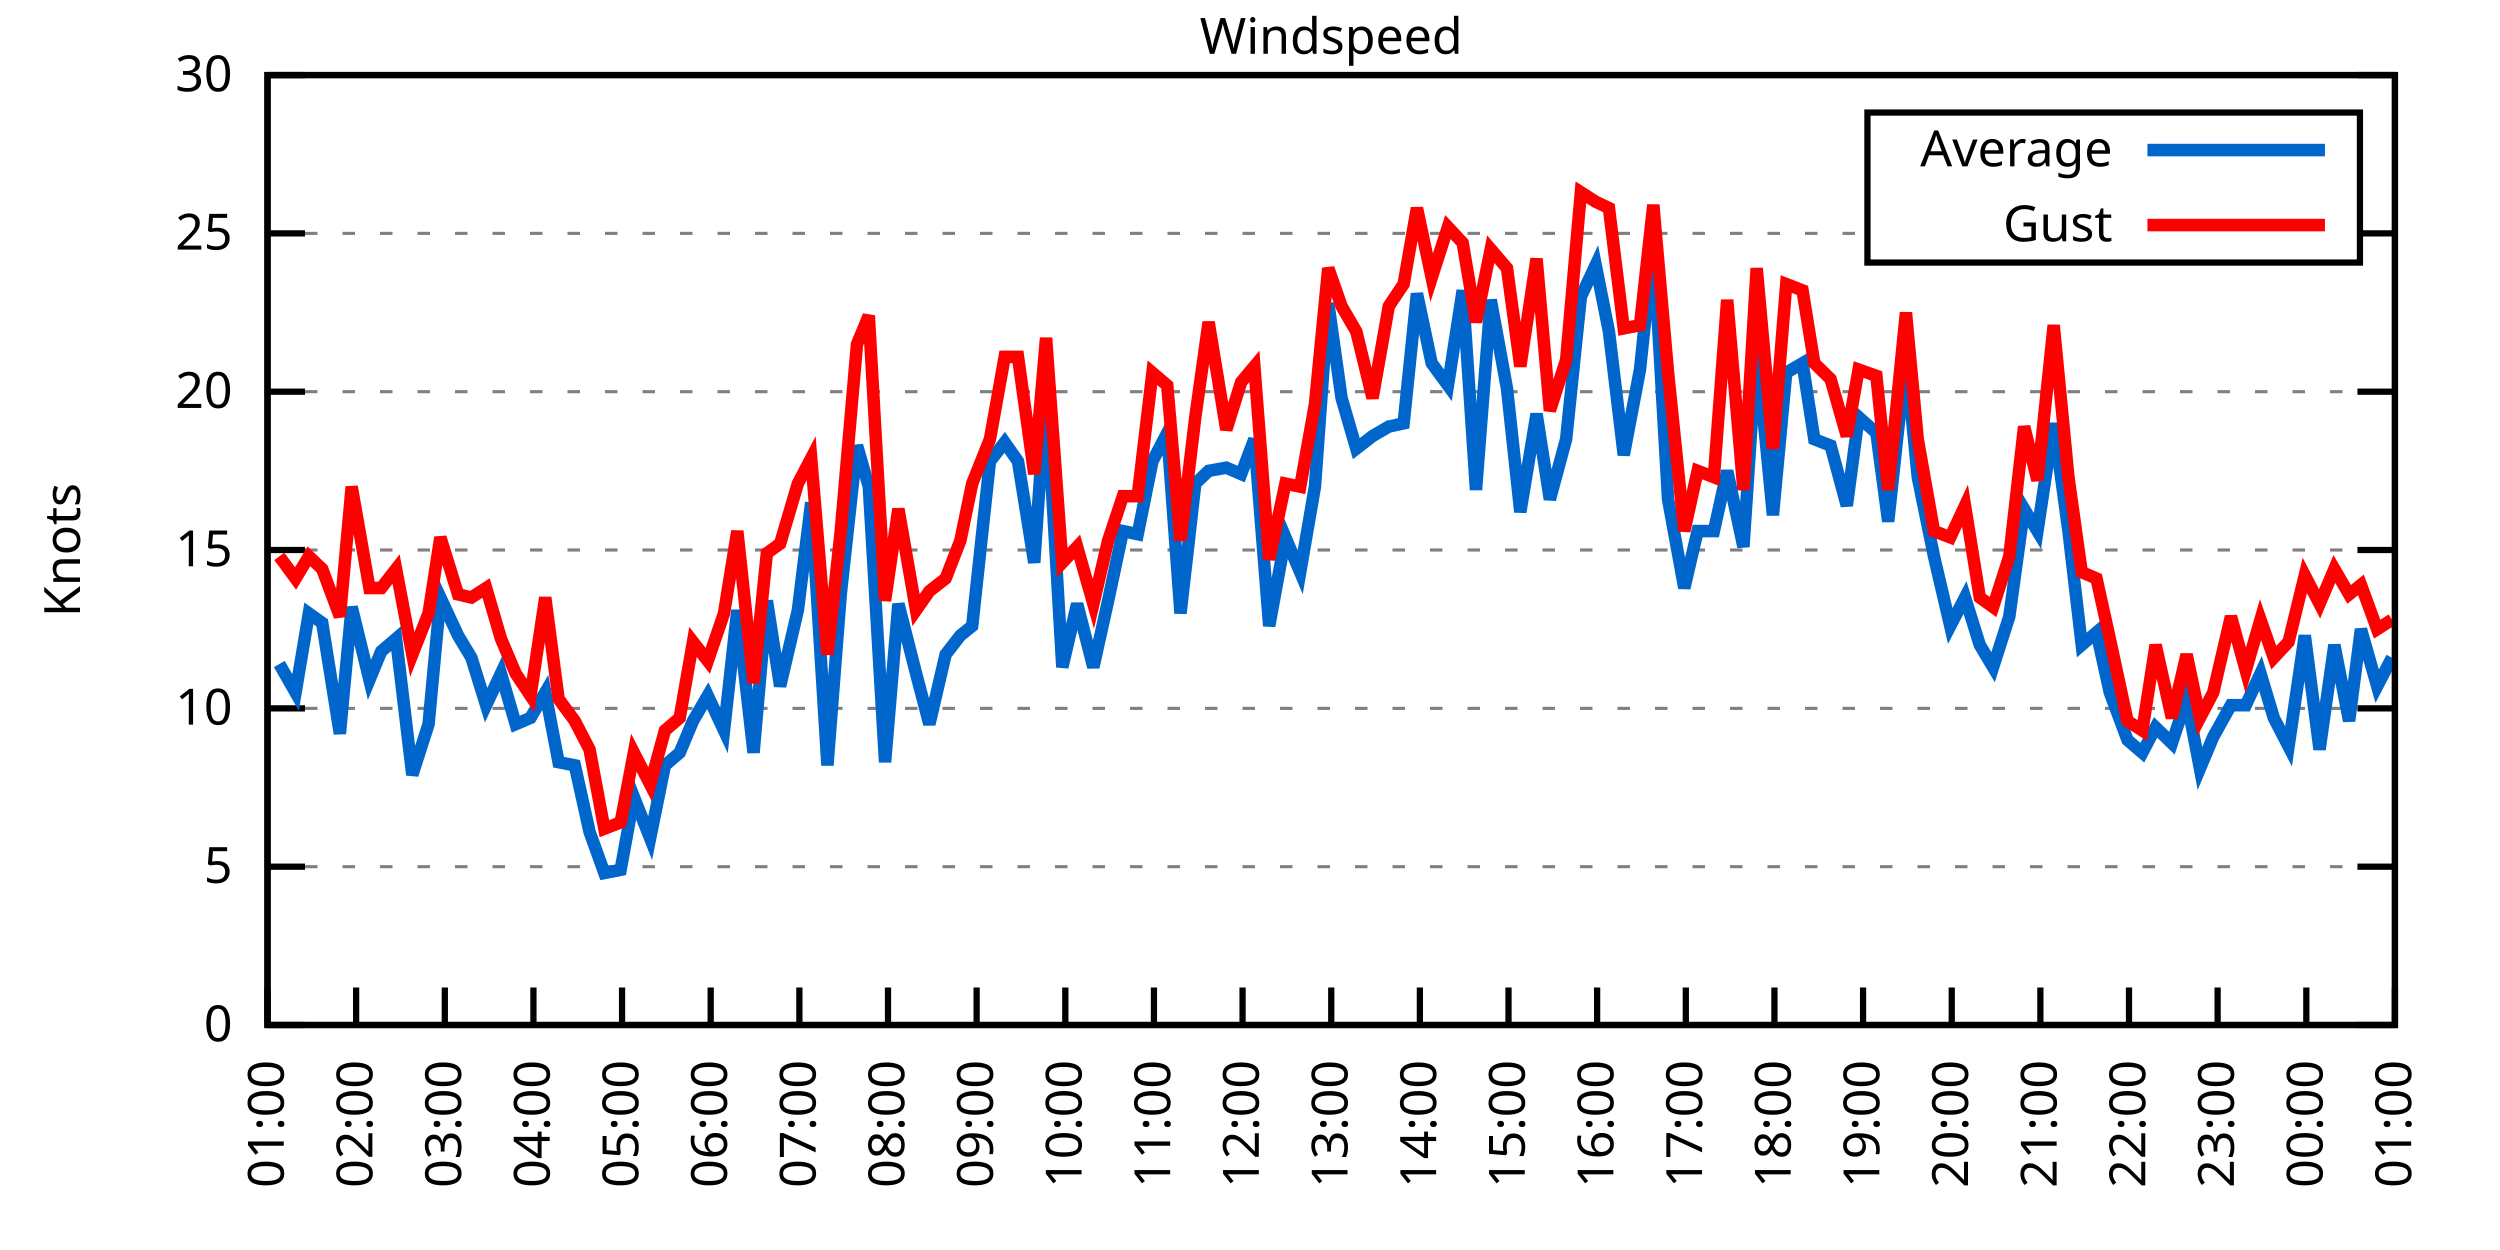
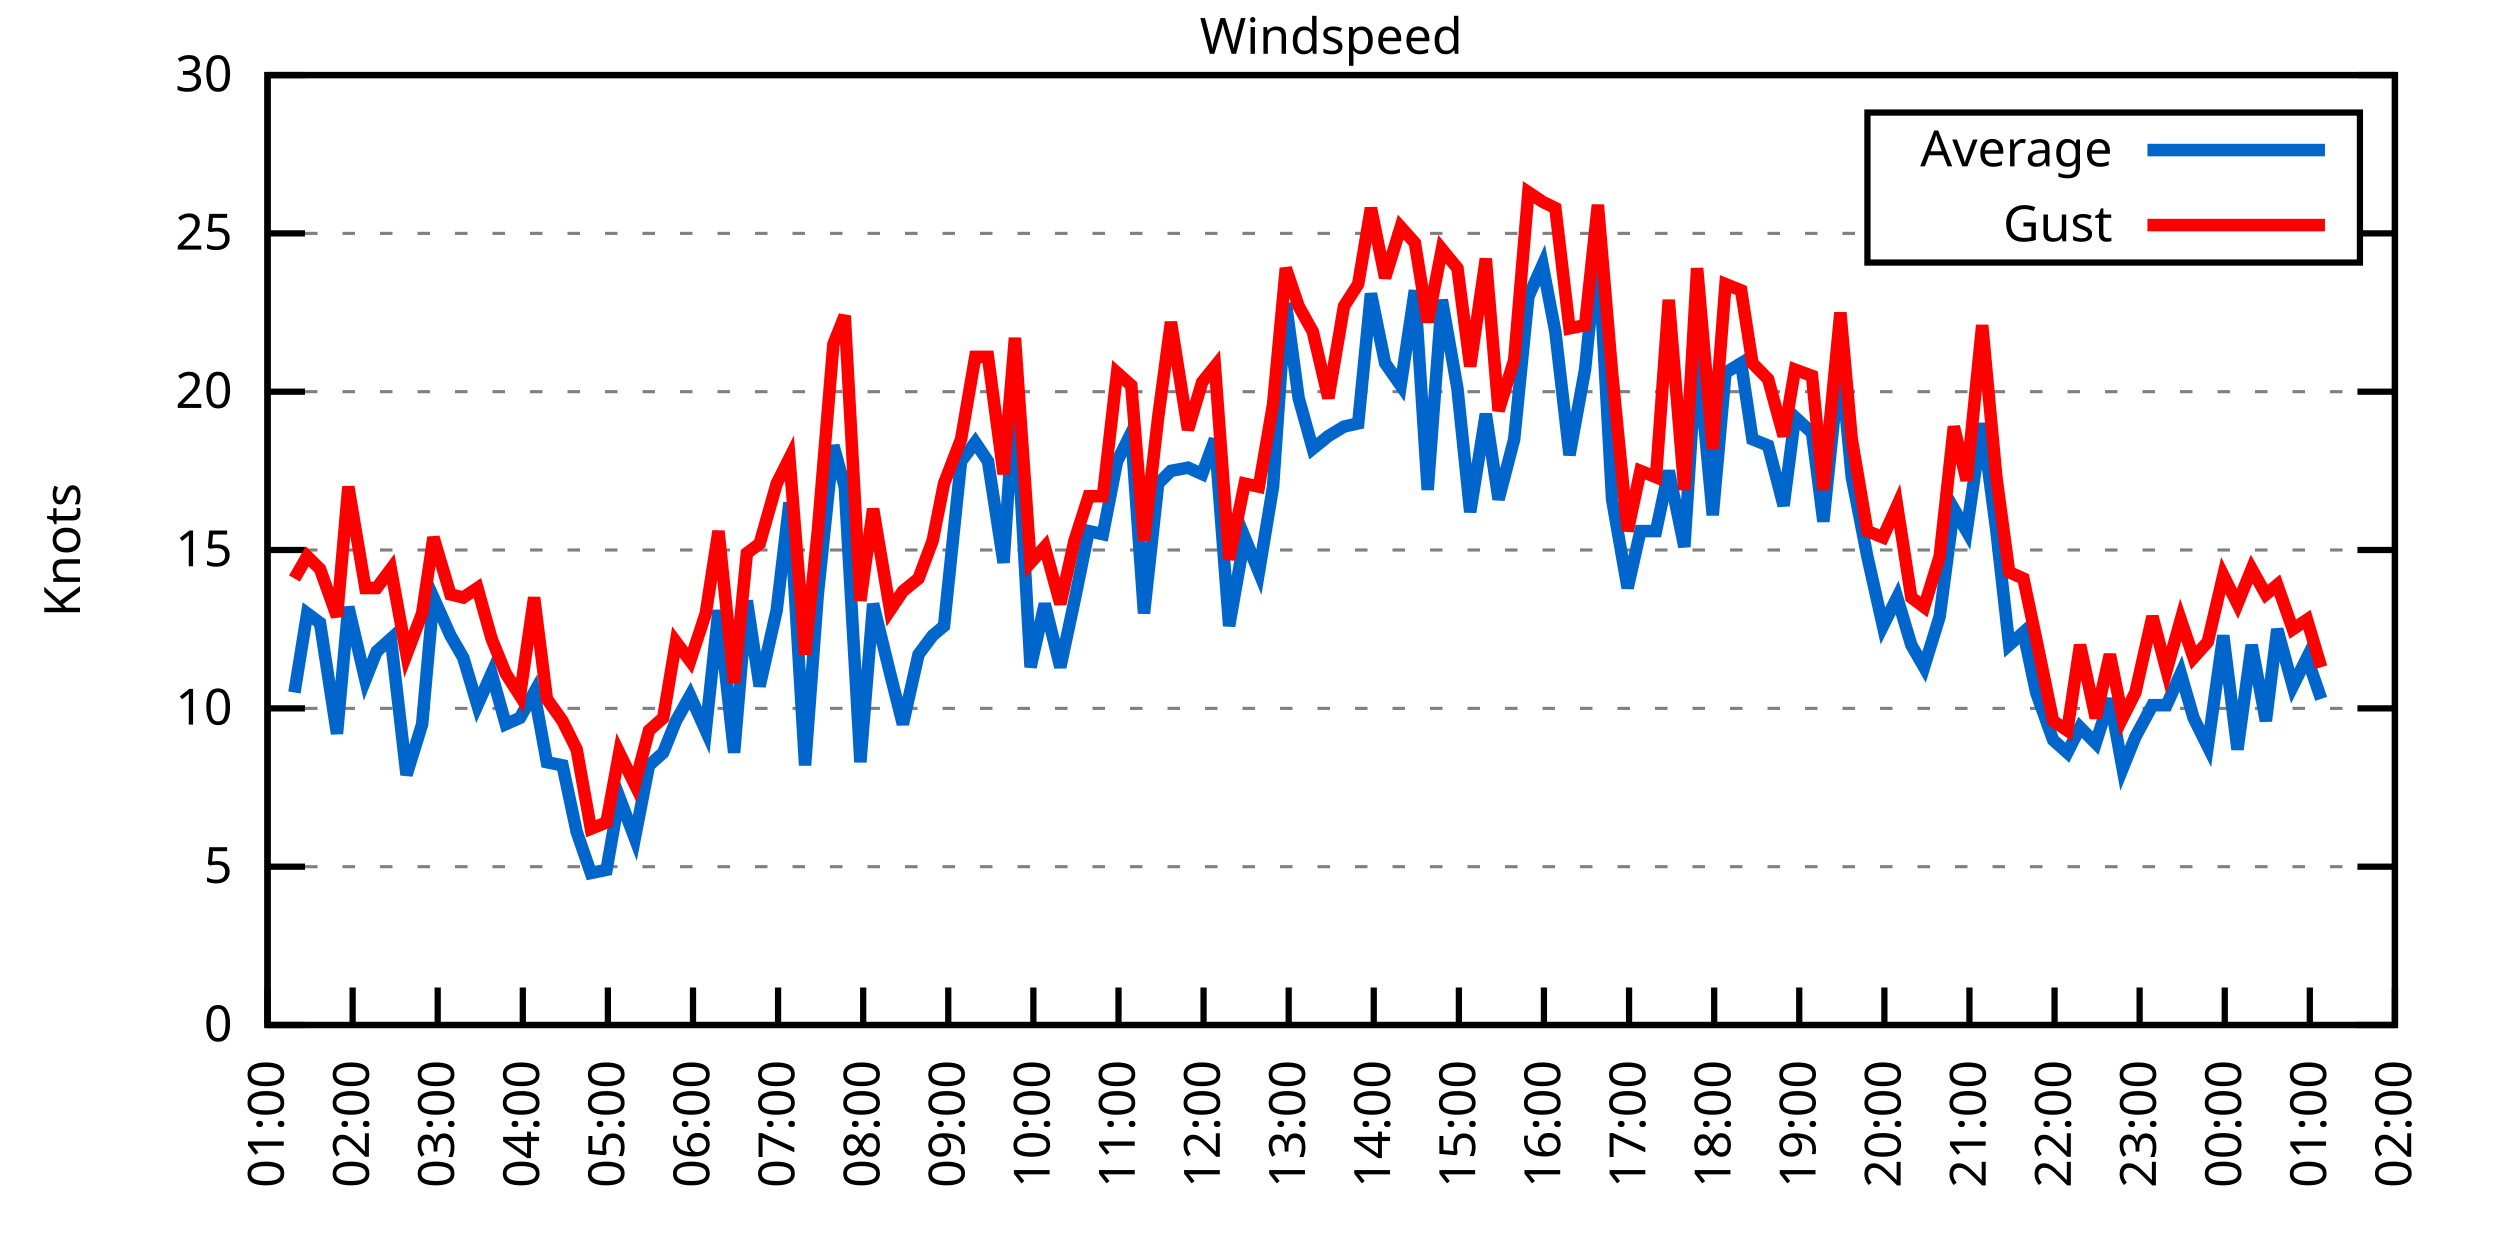
<svg xmlns="http://www.w3.org/2000/svg" xmlns:xlink="http://www.w3.org/1999/xlink" width="400" height="200" viewBox="0 0 400 200">
  <g id="gnuplot_canvas">
    <rect x="0" y="0" width="400" height="200" fill="none" />
    <defs>
      <circle id="gpDot" r="0.5" stroke-width="0.5" stroke="currentColor" />
      <path id="gpPt0" stroke-width="0.333" stroke="currentColor" d="M-1,0 h2 M0,-1 v2" />
      <path id="gpPt1" stroke-width="0.333" stroke="currentColor" d="M-1,-1 L1,1 M1,-1 L-1,1" />
      <path id="gpPt2" stroke-width="0.333" stroke="currentColor" d="M-1,0 L1,0 M0,-1 L0,1 M-1,-1 L1,1 M-1,1 L1,-1" />
      <rect id="gpPt3" stroke-width="0.333" stroke="currentColor" x="-1" y="-1" width="2" height="2" />
      <rect id="gpPt4" stroke-width="0.333" stroke="currentColor" fill="currentColor" x="-1" y="-1" width="2" height="2" />
      <circle id="gpPt5" stroke-width="0.333" stroke="currentColor" cx="0" cy="0" r="1" />
      <use xlink:href="#gpPt5" id="gpPt6" fill="currentColor" stroke="none" />
      <path id="gpPt7" stroke-width="0.333" stroke="currentColor" d="M0,-1.33 L-1.33,0.67 L1.33,0.67 z" />
      <use xlink:href="#gpPt7" id="gpPt8" fill="currentColor" stroke="none" />
      <use xlink:href="#gpPt7" id="gpPt9" stroke="currentColor" transform="rotate(180)" />
      <use xlink:href="#gpPt9" id="gpPt10" fill="currentColor" stroke="none" />
      <use xlink:href="#gpPt3" id="gpPt11" stroke="currentColor" transform="rotate(45)" />
      <use xlink:href="#gpPt11" id="gpPt12" fill="currentColor" stroke="none" />
      <path id="gpPt13" stroke-width="0.333" stroke="currentColor" d="M0,1.330 L1.265,0.411 L0.782,-1.067 L-0.782,-1.076 L-1.265,0.411 z" />
      <use xlink:href="#gpPt13" id="gpPt14" fill="currentColor" stroke="none" />
      <filter id="textbox" filterUnits="objectBoundingBox" x="0" y="0" height="1" width="1">
        <feFlood flood-color="white" flood-opacity="1" result="bgnd" />
        <feComposite in="SourceGraphic" in2="bgnd" operator="atop" />
      </filter>
      <filter id="greybox" filterUnits="objectBoundingBox" x="0" y="0" height="1" width="1">
        <feFlood flood-color="lightgrey" flood-opacity="1" result="grey" />
        <feComposite in="SourceGraphic" in2="grey" operator="atop" />
      </filter>
    </defs>
    <g fill="none" color="white" stroke="currentColor" stroke-width="1.00" stroke-linecap="butt" stroke-linejoin="miter">
</g>
    <g fill="none" color="black" stroke="currentColor" stroke-width="1.00" stroke-linecap="butt" stroke-linejoin="miter">
      <g stroke="none" shape-rendering="crispEdges">
        <polygon fill="rgb(255, 255, 255)" points="42.80,164.00 383.18,164.00 383.18,12.02 42.80,12.02 " />
      </g>
    </g>
    <g fill="none" color="black" stroke="currentColor" stroke-width="1.00" stroke-linecap="butt" stroke-linejoin="miter">
</g>
    <g fill="none" color="black" stroke="black" stroke-width="0.50" stroke-linecap="butt" stroke-linejoin="miter">
</g>
    <g fill="none" color="gray" stroke="currentColor" stroke-width="0.50" stroke-linecap="butt" stroke-linejoin="miter">
      <path stroke="gray" stroke-dasharray="2,4" class="gridline" d="M42.80,164.00 L383.19,164.00  " />
    </g>
    <g fill="none" color="gray" stroke="gray" stroke-width="1.00" stroke-linecap="butt" stroke-linejoin="miter">
</g>
    <g fill="none" color="black" stroke="currentColor" stroke-width="1.00" stroke-linecap="butt" stroke-linejoin="miter">
      <path stroke="black" d="M42.80,164.00 L48.80,164.00 M383.19,164.00 L377.19,164.00  " />
      <g transform="translate(37.20,166.60)" stroke="none" fill="black" font-family="Sans" font-size="8.00" text-anchor="end">
        <text>
          <tspan font-family="Sans"> 0</tspan>
        </text>
      </g>
    </g>
    <g fill="none" color="black" stroke="currentColor" stroke-width="1.00" stroke-linecap="butt" stroke-linejoin="miter">
</g>
    <g fill="none" color="black" stroke="black" stroke-width="0.50" stroke-linecap="butt" stroke-linejoin="miter">
</g>
    <g fill="none" color="gray" stroke="currentColor" stroke-width="0.50" stroke-linecap="butt" stroke-linejoin="miter">
      <path stroke="gray" stroke-dasharray="2,4" class="gridline" d="M42.80,138.67 L383.19,138.67  " />
    </g>
    <g fill="none" color="gray" stroke="gray" stroke-width="1.00" stroke-linecap="butt" stroke-linejoin="miter">
</g>
    <g fill="none" color="black" stroke="currentColor" stroke-width="1.00" stroke-linecap="butt" stroke-linejoin="miter">
      <path stroke="black" d="M42.80,138.67 L48.80,138.67 M383.19,138.67 L377.19,138.67  " />
      <g transform="translate(37.20,141.27)" stroke="none" fill="black" font-family="Sans" font-size="8.00" text-anchor="end">
        <text>
          <tspan font-family="Sans"> 5</tspan>
        </text>
      </g>
    </g>
    <g fill="none" color="black" stroke="currentColor" stroke-width="1.00" stroke-linecap="butt" stroke-linejoin="miter">
</g>
    <g fill="none" color="black" stroke="black" stroke-width="0.50" stroke-linecap="butt" stroke-linejoin="miter">
</g>
    <g fill="none" color="gray" stroke="currentColor" stroke-width="0.50" stroke-linecap="butt" stroke-linejoin="miter">
      <path stroke="gray" stroke-dasharray="2,4" class="gridline" d="M42.80,113.34 L383.19,113.34  " />
    </g>
    <g fill="none" color="gray" stroke="gray" stroke-width="1.00" stroke-linecap="butt" stroke-linejoin="miter">
</g>
    <g fill="none" color="black" stroke="currentColor" stroke-width="1.00" stroke-linecap="butt" stroke-linejoin="miter">
      <path stroke="black" d="M42.80,113.34 L48.80,113.34 M383.19,113.34 L377.19,113.34  " />
      <g transform="translate(37.20,115.94)" stroke="none" fill="black" font-family="Sans" font-size="8.00" text-anchor="end">
        <text>
          <tspan font-family="Sans"> 10</tspan>
        </text>
      </g>
    </g>
    <g fill="none" color="black" stroke="currentColor" stroke-width="1.00" stroke-linecap="butt" stroke-linejoin="miter">
</g>
    <g fill="none" color="black" stroke="black" stroke-width="0.50" stroke-linecap="butt" stroke-linejoin="miter">
</g>
    <g fill="none" color="gray" stroke="currentColor" stroke-width="0.50" stroke-linecap="butt" stroke-linejoin="miter">
      <path stroke="gray" stroke-dasharray="2,4" class="gridline" d="M42.80,88.00 L383.19,88.00  " />
    </g>
    <g fill="none" color="gray" stroke="gray" stroke-width="1.00" stroke-linecap="butt" stroke-linejoin="miter">
</g>
    <g fill="none" color="black" stroke="currentColor" stroke-width="1.00" stroke-linecap="butt" stroke-linejoin="miter">
      <path stroke="black" d="M42.80,88.00 L48.80,88.00 M383.19,88.00 L377.19,88.00  " />
      <g transform="translate(37.20,90.60)" stroke="none" fill="black" font-family="Sans" font-size="8.00" text-anchor="end">
        <text>
          <tspan font-family="Sans"> 15</tspan>
        </text>
      </g>
    </g>
    <g fill="none" color="black" stroke="currentColor" stroke-width="1.00" stroke-linecap="butt" stroke-linejoin="miter">
</g>
    <g fill="none" color="black" stroke="black" stroke-width="0.50" stroke-linecap="butt" stroke-linejoin="miter">
</g>
    <g fill="none" color="gray" stroke="currentColor" stroke-width="0.50" stroke-linecap="butt" stroke-linejoin="miter">
      <path stroke="gray" stroke-dasharray="2,4" class="gridline" d="M42.80,62.67 L383.19,62.67  " />
    </g>
    <g fill="none" color="gray" stroke="gray" stroke-width="1.00" stroke-linecap="butt" stroke-linejoin="miter">
</g>
    <g fill="none" color="black" stroke="currentColor" stroke-width="1.00" stroke-linecap="butt" stroke-linejoin="miter">
      <path stroke="black" d="M42.80,62.67 L48.80,62.67 M383.19,62.67 L377.19,62.67  " />
      <g transform="translate(37.20,65.27)" stroke="none" fill="black" font-family="Sans" font-size="8.00" text-anchor="end">
        <text>
          <tspan font-family="Sans"> 20</tspan>
        </text>
      </g>
    </g>
    <g fill="none" color="black" stroke="currentColor" stroke-width="1.00" stroke-linecap="butt" stroke-linejoin="miter">
</g>
    <g fill="none" color="black" stroke="black" stroke-width="0.50" stroke-linecap="butt" stroke-linejoin="miter">
</g>
    <g fill="none" color="gray" stroke="currentColor" stroke-width="0.50" stroke-linecap="butt" stroke-linejoin="miter">
      <path stroke="gray" stroke-dasharray="2,4" class="gridline" d="M42.80,37.34 L298.79,37.34 M377.59,37.34 L383.19,37.34  " />
    </g>
    <g fill="none" color="gray" stroke="gray" stroke-width="1.00" stroke-linecap="butt" stroke-linejoin="miter">
</g>
    <g fill="none" color="black" stroke="currentColor" stroke-width="1.00" stroke-linecap="butt" stroke-linejoin="miter">
      <path stroke="black" d="M42.80,37.34 L48.80,37.34 M383.19,37.34 L377.19,37.34  " />
      <g transform="translate(37.20,39.94)" stroke="none" fill="black" font-family="Sans" font-size="8.00" text-anchor="end">
        <text>
          <tspan font-family="Sans"> 25</tspan>
        </text>
      </g>
    </g>
    <g fill="none" color="black" stroke="currentColor" stroke-width="1.00" stroke-linecap="butt" stroke-linejoin="miter">
</g>
    <g fill="none" color="black" stroke="black" stroke-width="0.50" stroke-linecap="butt" stroke-linejoin="miter">
</g>
    <g fill="none" color="gray" stroke="currentColor" stroke-width="0.50" stroke-linecap="butt" stroke-linejoin="miter">
      <path stroke="gray" stroke-dasharray="2,4" class="gridline" d="M42.80,12.01 L383.19,12.01  " />
    </g>
    <g fill="none" color="gray" stroke="gray" stroke-width="1.00" stroke-linecap="butt" stroke-linejoin="miter">
</g>
    <g fill="none" color="black" stroke="currentColor" stroke-width="1.00" stroke-linecap="butt" stroke-linejoin="miter">
      <path stroke="black" d="M42.80,12.01 L48.80,12.01 M383.19,12.01 L377.19,12.01  " />
      <g transform="translate(37.20,14.61)" stroke="none" fill="black" font-family="Sans" font-size="8.00" text-anchor="end">
        <text>
          <tspan font-family="Sans"> 30</tspan>
        </text>
      </g>
    </g>
    <g fill="none" color="black" stroke="currentColor" stroke-width="1.00" stroke-linecap="butt" stroke-linejoin="miter">
      <path stroke="black" d="M42.80,164.00 L42.80,158.00  " />
      <g transform="translate(45.40,169.60) rotate(270.00)" stroke="none" fill="black" font-family="Sans" font-size="8.00" text-anchor="end">
        <text>
          <tspan font-family="Sans">01:00</tspan>
        </text>
      </g>
    </g>
    <g fill="none" color="black" stroke="currentColor" stroke-width="1.00" stroke-linecap="butt" stroke-linejoin="miter">
-       <path stroke="black" d="M56.98,164.00 L56.98,158.00  " />
-       <g transform="translate(59.58,169.60) rotate(270.00)" stroke="none" fill="black" font-family="Sans" font-size="8.00" text-anchor="end">
+       <path stroke="black" d="M56.42,164.00 L56.42,158.00  " />
+       <g transform="translate(59.02,169.60) rotate(270.00)" stroke="none" fill="black" font-family="Sans" font-size="8.00" text-anchor="end">
        <text>
          <tspan font-family="Sans">02:00</tspan>
        </text>
      </g>
    </g>
    <g fill="none" color="black" stroke="currentColor" stroke-width="1.00" stroke-linecap="butt" stroke-linejoin="miter">
-       <path stroke="black" d="M71.17,164.00 L71.17,158.00  " />
-       <g transform="translate(73.77,169.60) rotate(270.00)" stroke="none" fill="black" font-family="Sans" font-size="8.00" text-anchor="end">
+       <path stroke="black" d="M70.03,164.00 L70.03,158.00  " />
+       <g transform="translate(72.63,169.60) rotate(270.00)" stroke="none" fill="black" font-family="Sans" font-size="8.00" text-anchor="end">
        <text>
          <tspan font-family="Sans">03:00</tspan>
        </text>
      </g>
    </g>
    <g fill="none" color="black" stroke="currentColor" stroke-width="1.00" stroke-linecap="butt" stroke-linejoin="miter">
-       <path stroke="black" d="M85.35,164.00 L85.35,158.00  " />
-       <g transform="translate(87.95,169.60) rotate(270.00)" stroke="none" fill="black" font-family="Sans" font-size="8.00" text-anchor="end">
+       <path stroke="black" d="M83.65,164.00 L83.65,158.00  " />
+       <g transform="translate(86.25,169.60) rotate(270.00)" stroke="none" fill="black" font-family="Sans" font-size="8.00" text-anchor="end">
        <text>
          <tspan font-family="Sans">04:00</tspan>
        </text>
      </g>
    </g>
    <g fill="none" color="black" stroke="currentColor" stroke-width="1.00" stroke-linecap="butt" stroke-linejoin="miter">
-       <path stroke="black" d="M99.53,164.00 L99.53,158.00  " />
-       <g transform="translate(102.13,169.60) rotate(270.00)" stroke="none" fill="black" font-family="Sans" font-size="8.00" text-anchor="end">
+       <path stroke="black" d="M97.26,164.00 L97.26,158.00  " />
+       <g transform="translate(99.86,169.60) rotate(270.00)" stroke="none" fill="black" font-family="Sans" font-size="8.00" text-anchor="end">
        <text>
          <tspan font-family="Sans">05:00</tspan>
        </text>
      </g>
    </g>
    <g fill="none" color="black" stroke="currentColor" stroke-width="1.00" stroke-linecap="butt" stroke-linejoin="miter">
-       <path stroke="black" d="M113.71,164.00 L113.71,158.00  " />
-       <g transform="translate(116.31,169.60) rotate(270.00)" stroke="none" fill="black" font-family="Sans" font-size="8.00" text-anchor="end">
+       <path stroke="black" d="M110.88,164.00 L110.88,158.00  " />
+       <g transform="translate(113.48,169.60) rotate(270.00)" stroke="none" fill="black" font-family="Sans" font-size="8.00" text-anchor="end">
        <text>
          <tspan font-family="Sans">06:00</tspan>
        </text>
      </g>
    </g>
    <g fill="none" color="black" stroke="currentColor" stroke-width="1.00" stroke-linecap="butt" stroke-linejoin="miter">
-       <path stroke="black" d="M127.90,164.00 L127.90,158.00  " />
-       <g transform="translate(130.50,169.60) rotate(270.00)" stroke="none" fill="black" font-family="Sans" font-size="8.00" text-anchor="end">
+       <path stroke="black" d="M124.49,164.00 L124.49,158.00  " />
+       <g transform="translate(127.09,169.60) rotate(270.00)" stroke="none" fill="black" font-family="Sans" font-size="8.00" text-anchor="end">
        <text>
          <tspan font-family="Sans">07:00</tspan>
        </text>
      </g>
    </g>
    <g fill="none" color="black" stroke="currentColor" stroke-width="1.00" stroke-linecap="butt" stroke-linejoin="miter">
-       <path stroke="black" d="M142.08,164.00 L142.08,158.00  " />
-       <g transform="translate(144.68,169.60) rotate(270.00)" stroke="none" fill="black" font-family="Sans" font-size="8.00" text-anchor="end">
+       <path stroke="black" d="M138.11,164.00 L138.11,158.00  " />
+       <g transform="translate(140.71,169.60) rotate(270.00)" stroke="none" fill="black" font-family="Sans" font-size="8.00" text-anchor="end">
        <text>
          <tspan font-family="Sans">08:00</tspan>
        </text>
      </g>
    </g>
    <g fill="none" color="black" stroke="currentColor" stroke-width="1.00" stroke-linecap="butt" stroke-linejoin="miter">
-       <path stroke="black" d="M156.26,164.00 L156.26,158.00  " />
-       <g transform="translate(158.86,169.60) rotate(270.00)" stroke="none" fill="black" font-family="Sans" font-size="8.00" text-anchor="end">
+       <path stroke="black" d="M151.72,164.00 L151.72,158.00  " />
+       <g transform="translate(154.32,169.60) rotate(270.00)" stroke="none" fill="black" font-family="Sans" font-size="8.00" text-anchor="end">
        <text>
          <tspan font-family="Sans">09:00</tspan>
        </text>
      </g>
    </g>
    <g fill="none" color="black" stroke="currentColor" stroke-width="1.00" stroke-linecap="butt" stroke-linejoin="miter">
-       <path stroke="black" d="M170.45,164.00 L170.45,158.00  " />
-       <g transform="translate(173.05,169.60) rotate(270.00)" stroke="none" fill="black" font-family="Sans" font-size="8.00" text-anchor="end">
+       <path stroke="black" d="M165.34,164.00 L165.34,158.00  " />
+       <g transform="translate(167.94,169.60) rotate(270.00)" stroke="none" fill="black" font-family="Sans" font-size="8.00" text-anchor="end">
        <text>
          <tspan font-family="Sans">10:00</tspan>
        </text>
      </g>
    </g>
    <g fill="none" color="black" stroke="currentColor" stroke-width="1.00" stroke-linecap="butt" stroke-linejoin="miter">
-       <path stroke="black" d="M184.63,164.00 L184.63,158.00  " />
-       <g transform="translate(187.23,169.60) rotate(270.00)" stroke="none" fill="black" font-family="Sans" font-size="8.00" text-anchor="end">
+       <path stroke="black" d="M178.96,164.00 L178.96,158.00  " />
+       <g transform="translate(181.56,169.60) rotate(270.00)" stroke="none" fill="black" font-family="Sans" font-size="8.00" text-anchor="end">
        <text>
          <tspan font-family="Sans">11:00</tspan>
        </text>
      </g>
    </g>
    <g fill="none" color="black" stroke="currentColor" stroke-width="1.00" stroke-linecap="butt" stroke-linejoin="miter">
-       <path stroke="black" d="M198.81,164.00 L198.81,158.00  " />
-       <g transform="translate(201.41,169.60) rotate(270.00)" stroke="none" fill="black" font-family="Sans" font-size="8.00" text-anchor="end">
+       <path stroke="black" d="M192.57,164.00 L192.57,158.00  " />
+       <g transform="translate(195.17,169.60) rotate(270.00)" stroke="none" fill="black" font-family="Sans" font-size="8.00" text-anchor="end">
        <text>
          <tspan font-family="Sans">12:00</tspan>
        </text>
      </g>
    </g>
    <g fill="none" color="black" stroke="currentColor" stroke-width="1.00" stroke-linecap="butt" stroke-linejoin="miter">
-       <path stroke="black" d="M213.00,164.00 L213.00,158.00  " />
-       <g transform="translate(215.60,169.60) rotate(270.00)" stroke="none" fill="black" font-family="Sans" font-size="8.00" text-anchor="end">
+       <path stroke="black" d="M206.19,164.00 L206.19,158.00  " />
+       <g transform="translate(208.79,169.60) rotate(270.00)" stroke="none" fill="black" font-family="Sans" font-size="8.00" text-anchor="end">
        <text>
          <tspan font-family="Sans">13:00</tspan>
        </text>
      </g>
    </g>
    <g fill="none" color="black" stroke="currentColor" stroke-width="1.00" stroke-linecap="butt" stroke-linejoin="miter">
-       <path stroke="black" d="M227.18,164.00 L227.18,158.00  " />
-       <g transform="translate(229.78,169.60) rotate(270.00)" stroke="none" fill="black" font-family="Sans" font-size="8.00" text-anchor="end">
+       <path stroke="black" d="M219.80,164.00 L219.80,158.00  " />
+       <g transform="translate(222.40,169.60) rotate(270.00)" stroke="none" fill="black" font-family="Sans" font-size="8.00" text-anchor="end">
        <text>
          <tspan font-family="Sans">14:00</tspan>
        </text>
      </g>
    </g>
    <g fill="none" color="black" stroke="currentColor" stroke-width="1.00" stroke-linecap="butt" stroke-linejoin="miter">
-       <path stroke="black" d="M241.36,164.00 L241.36,158.00  " />
-       <g transform="translate(243.96,169.60) rotate(270.00)" stroke="none" fill="black" font-family="Sans" font-size="8.00" text-anchor="end">
+       <path stroke="black" d="M233.42,164.00 L233.42,158.00  " />
+       <g transform="translate(236.02,169.60) rotate(270.00)" stroke="none" fill="black" font-family="Sans" font-size="8.00" text-anchor="end">
        <text>
          <tspan font-family="Sans">15:00</tspan>
        </text>
      </g>
    </g>
    <g fill="none" color="black" stroke="currentColor" stroke-width="1.00" stroke-linecap="butt" stroke-linejoin="miter">
-       <path stroke="black" d="M255.54,164.00 L255.54,158.00  " />
-       <g transform="translate(258.14,169.60) rotate(270.00)" stroke="none" fill="black" font-family="Sans" font-size="8.00" text-anchor="end">
+       <path stroke="black" d="M247.03,164.00 L247.03,158.00  " />
+       <g transform="translate(249.63,169.60) rotate(270.00)" stroke="none" fill="black" font-family="Sans" font-size="8.00" text-anchor="end">
        <text>
          <tspan font-family="Sans">16:00</tspan>
        </text>
      </g>
    </g>
    <g fill="none" color="black" stroke="currentColor" stroke-width="1.00" stroke-linecap="butt" stroke-linejoin="miter">
-       <path stroke="black" d="M269.73,164.00 L269.73,158.00  " />
-       <g transform="translate(272.33,169.60) rotate(270.00)" stroke="none" fill="black" font-family="Sans" font-size="8.00" text-anchor="end">
+       <path stroke="black" d="M260.65,164.00 L260.65,158.00  " />
+       <g transform="translate(263.25,169.60) rotate(270.00)" stroke="none" fill="black" font-family="Sans" font-size="8.00" text-anchor="end">
        <text>
          <tspan font-family="Sans">17:00</tspan>
        </text>
      </g>
    </g>
    <g fill="none" color="black" stroke="currentColor" stroke-width="1.00" stroke-linecap="butt" stroke-linejoin="miter">
-       <path stroke="black" d="M283.91,164.00 L283.91,158.00  " />
-       <g transform="translate(286.51,169.60) rotate(270.00)" stroke="none" fill="black" font-family="Sans" font-size="8.00" text-anchor="end">
+       <path stroke="black" d="M274.27,164.00 L274.27,158.00  " />
+       <g transform="translate(276.87,169.60) rotate(270.00)" stroke="none" fill="black" font-family="Sans" font-size="8.00" text-anchor="end">
        <text>
          <tspan font-family="Sans">18:00</tspan>
        </text>
      </g>
    </g>
    <g fill="none" color="black" stroke="currentColor" stroke-width="1.00" stroke-linecap="butt" stroke-linejoin="miter">
-       <path stroke="black" d="M298.09,164.00 L298.09,158.00  " />
-       <g transform="translate(300.69,169.60) rotate(270.00)" stroke="none" fill="black" font-family="Sans" font-size="8.00" text-anchor="end">
+       <path stroke="black" d="M287.88,164.00 L287.88,158.00  " />
+       <g transform="translate(290.48,169.60) rotate(270.00)" stroke="none" fill="black" font-family="Sans" font-size="8.00" text-anchor="end">
        <text>
          <tspan font-family="Sans">19:00</tspan>
        </text>
      </g>
    </g>
    <g fill="none" color="black" stroke="currentColor" stroke-width="1.00" stroke-linecap="butt" stroke-linejoin="miter">
-       <path stroke="black" d="M312.28,164.00 L312.28,158.00  " />
-       <g transform="translate(314.88,169.60) rotate(270.00)" stroke="none" fill="black" font-family="Sans" font-size="8.00" text-anchor="end">
+       <path stroke="black" d="M301.50,164.00 L301.50,158.00  " />
+       <g transform="translate(304.10,169.60) rotate(270.00)" stroke="none" fill="black" font-family="Sans" font-size="8.00" text-anchor="end">
        <text>
          <tspan font-family="Sans">20:00</tspan>
        </text>
      </g>
    </g>
    <g fill="none" color="black" stroke="currentColor" stroke-width="1.00" stroke-linecap="butt" stroke-linejoin="miter">
-       <path stroke="black" d="M326.46,164.00 L326.46,158.00  " />
-       <g transform="translate(329.06,169.60) rotate(270.00)" stroke="none" fill="black" font-family="Sans" font-size="8.00" text-anchor="end">
+       <path stroke="black" d="M315.11,164.00 L315.11,158.00  " />
+       <g transform="translate(317.71,169.60) rotate(270.00)" stroke="none" fill="black" font-family="Sans" font-size="8.00" text-anchor="end">
        <text>
          <tspan font-family="Sans">21:00</tspan>
        </text>
      </g>
    </g>
    <g fill="none" color="black" stroke="currentColor" stroke-width="1.00" stroke-linecap="butt" stroke-linejoin="miter">
-       <path stroke="black" d="M340.64,164.00 L340.64,158.00  " />
-       <g transform="translate(343.24,169.60) rotate(270.00)" stroke="none" fill="black" font-family="Sans" font-size="8.00" text-anchor="end">
+       <path stroke="black" d="M328.73,164.00 L328.73,158.00  " />
+       <g transform="translate(331.33,169.60) rotate(270.00)" stroke="none" fill="black" font-family="Sans" font-size="8.00" text-anchor="end">
        <text>
          <tspan font-family="Sans">22:00</tspan>
        </text>
      </g>
    </g>
    <g fill="none" color="black" stroke="currentColor" stroke-width="1.00" stroke-linecap="butt" stroke-linejoin="miter">
-       <path stroke="black" d="M354.82,164.00 L354.82,158.00  " />
-       <g transform="translate(357.42,169.60) rotate(270.00)" stroke="none" fill="black" font-family="Sans" font-size="8.00" text-anchor="end">
+       <path stroke="black" d="M342.34,164.00 L342.34,158.00  " />
+       <g transform="translate(344.94,169.60) rotate(270.00)" stroke="none" fill="black" font-family="Sans" font-size="8.00" text-anchor="end">
        <text>
          <tspan font-family="Sans">23:00</tspan>
        </text>
      </g>
    </g>
    <g fill="none" color="black" stroke="currentColor" stroke-width="1.00" stroke-linecap="butt" stroke-linejoin="miter">
-       <path stroke="black" d="M369.01,164.00 L369.01,158.00  " />
-       <g transform="translate(371.61,169.60) rotate(270.00)" stroke="none" fill="black" font-family="Sans" font-size="8.00" text-anchor="end">
+       <path stroke="black" d="M355.96,164.00 L355.96,158.00  " />
+       <g transform="translate(358.56,169.60) rotate(270.00)" stroke="none" fill="black" font-family="Sans" font-size="8.00" text-anchor="end">
        <text>
          <tspan font-family="Sans">00:00</tspan>
+         </text>
+       </g>
+     </g>
+     <g fill="none" color="black" stroke="currentColor" stroke-width="1.00" stroke-linecap="butt" stroke-linejoin="miter">
+       <path stroke="black" d="M369.57,164.00 L369.57,158.00  " />
+       <g transform="translate(372.17,169.60) rotate(270.00)" stroke="none" fill="black" font-family="Sans" font-size="8.00" text-anchor="end">
+         <text>
+           <tspan font-family="Sans">01:00</tspan>
        </text>
      </g>
    </g>
    <g fill="none" color="black" stroke="currentColor" stroke-width="1.00" stroke-linecap="butt" stroke-linejoin="miter">
      <path stroke="black" d="M383.19,164.00 L383.19,158.00  " />
      <g transform="translate(385.79,169.60) rotate(270.00)" stroke="none" fill="black" font-family="Sans" font-size="8.00" text-anchor="end">
        <text>
-           <tspan font-family="Sans">01:00</tspan>
+           <tspan font-family="Sans">02:00</tspan>
        </text>
      </g>
    </g>
    <g fill="none" color="black" stroke="currentColor" stroke-width="1.00" stroke-linecap="butt" stroke-linejoin="miter">
</g>
    <g fill="none" color="black" stroke="currentColor" stroke-width="1.00" stroke-linecap="butt" stroke-linejoin="miter">
      <path stroke="black" d="M42.80,12.01 L42.80,164.00 L383.19,164.00 L383.19,12.01 L42.80,12.01 Z  " />
    </g>
    <g fill="none" color="black" stroke="currentColor" stroke-width="1.00" stroke-linecap="butt" stroke-linejoin="miter">
</g>
    <g fill="none" color="black" stroke="currentColor" stroke-width="1.00" stroke-linecap="butt" stroke-linejoin="miter">
      <path stroke="black" d="M298.79,42.01 L298.79,18.01 L377.59,18.01 L377.59,42.01 L298.79,42.01 Z  " />
    </g>
    <g id="Windspeed_plot_1">
      <g fill="none" color="white" stroke="black" stroke-width="2.00" stroke-linecap="butt" stroke-linejoin="miter">
</g>
      <g fill="none" color="black" stroke="currentColor" stroke-width="2.00" stroke-linecap="butt" stroke-linejoin="miter">
        <g transform="translate(337.99,26.61)" stroke="none" fill="black" font-family="Sans" font-size="8.00" text-anchor="end">
          <text>
            <tspan font-family="Sans">Average</tspan>
          </text>
        </g>
      </g>
      <g fill="none" color="black" stroke="currentColor" stroke-width="2.00" stroke-linecap="butt" stroke-linejoin="miter">
-         <path stroke="rgb(  0, 102, 204)" d="M343.59,24.01 L371.99,24.01 M44.69,106.24 L47.29,110.80 L49.42,98.14 L51.55,99.66 L54.38,117.39 L56.27,97.12   L59.11,108.78 L61.00,104.22 L63.37,102.19 L65.97,123.98 L68.57,115.87 L70.46,95.60 L73.29,101.68 L75.42,105.23   L77.78,112.83 L80.15,107.76 L82.51,115.87 L84.88,114.86 L87.24,110.80 L89.37,121.95 L91.97,122.46 L94.33,133.10   L96.70,139.68 L99.30,139.17 L101.42,127.52 L104.02,134.11 L106.39,122.46 L108.75,120.43 L110.88,115.36 L113.24,111.31   L115.84,116.88 L117.97,97.63 L120.57,120.43 L122.70,96.11 L124.82,109.79 L127.66,97.63 L129.79,80.41 L132.39,122.46   L134.52,95.10 L137.12,71.29 L139.01,77.87 L141.61,121.95 L143.74,96.62 L146.57,107.76 L148.70,115.87 L151.30,104.72   L153.66,101.68 L155.55,100.16 L158.39,73.82 L160.75,70.78 L162.88,73.82 L165.48,90.03 L167.37,62.17 L169.97,106.75   L172.34,96.62 L174.94,106.75 L177.30,96.11 L179.67,84.97 L182.03,85.47 L184.39,73.82 L186.76,69.26 L188.88,98.14   L191.25,77.37 L193.38,75.34 L196.21,74.83 L198.58,75.85 L200.70,70.27 L203.07,100.16 L205.67,85.98 L208.03,91.55   L210.39,77.87 L212.52,48.49 L214.65,63.69 L217.01,71.79 L219.61,69.77 L222.21,68.25 L224.58,67.74 L226.71,46.97   L229.07,58.11 L231.67,61.66 L234.03,46.46 L236.16,78.38 L238.52,47.98 L241.12,62.17 L243.25,81.93 L245.85,66.22   L247.98,79.90 L250.58,70.27 L252.94,47.47 L255.31,42.41 L257.43,53.05 L259.80,72.81 L262.40,59.13 L264.53,38.86   L266.89,79.90 L269.49,94.08 L271.62,84.97 L274.22,84.97 L276.35,75.34 L278.95,87.50 L281.07,55.58 L283.67,82.43   L285.80,59.63 L288.40,58.11 L290.29,70.27 L292.89,71.29 L295.49,80.91 L297.38,66.73 L300.22,69.26 L302.11,83.45   L304.95,57.10 L306.84,76.35 L309.44,89.02 L312.04,100.16 L314.40,95.60 L316.77,103.20 L318.89,106.75 L321.49,98.64   L323.86,81.42 L325.99,84.97 L328.59,67.74 L330.95,84.97 L333.08,103.20 L335.44,101.18 L337.57,110.80 L340.40,118.40   L342.77,120.43 L344.90,116.38 L347.50,118.91 L349.86,111.82 L351.99,122.96 L354.12,117.90 L356.95,112.83 L359.32,112.83   L361.68,107.76 L363.81,114.86 L366.17,119.42 L368.77,101.68 L371.13,119.92 L373.50,103.20 L375.86,115.36 L377.75,100.67   L380.35,109.79 L382.72,105.23  " />
+         <path stroke="rgb(  0, 102, 204)" d="M343.59,24.01 L371.99,24.01 M47.11,110.80 L49.15,98.14 L51.20,99.66 L53.92,117.39 L55.73,97.12 L58.46,108.78   L60.27,104.22 L62.54,102.19 L65.04,123.98 L67.54,115.87 L69.35,95.60 L72.07,101.68 L74.12,105.23 L76.39,112.83   L78.65,107.76 L80.92,115.87 L83.19,114.86 L85.46,110.80 L87.50,121.95 L90.00,122.46 L92.27,133.10 L94.54,139.68   L97.04,139.17 L99.08,127.52 L101.57,134.11 L103.84,122.46 L106.11,120.43 L108.15,115.36 L110.42,111.31 L112.92,116.88   L114.96,97.63 L117.46,120.43 L119.50,96.11 L121.54,109.79 L124.27,97.63 L126.31,80.41 L128.81,122.46 L130.85,95.10   L133.34,71.29 L135.16,77.87 L137.66,121.95 L139.70,96.62 L142.42,107.76 L144.46,115.87 L146.96,104.72 L149.23,101.68   L151.04,100.16 L153.77,73.82 L156.04,70.78 L158.08,73.82 L160.57,90.03 L162.39,62.17 L164.89,106.75 L167.16,96.62   L169.65,106.75 L171.92,96.11 L174.19,84.97 L176.46,85.47 L178.73,73.82 L181.00,69.26 L183.04,98.14 L185.31,77.37   L187.35,75.34 L190.08,74.83 L192.34,75.85 L194.39,70.27 L196.66,100.16 L199.15,85.98 L201.42,91.55 L203.69,77.87   L205.73,48.49 L207.78,63.69 L210.04,71.79 L212.54,69.77 L215.04,68.25 L217.31,67.74 L219.35,46.97 L221.62,58.11   L224.11,61.66 L226.38,46.46 L228.43,78.38 L230.70,47.98 L233.19,62.17 L235.23,81.93 L237.73,66.22 L239.77,79.90   L242.27,70.27 L244.54,47.47 L246.81,42.41 L248.85,53.05 L251.12,72.81 L253.61,59.13 L255.66,38.86 L257.93,79.90   L260.42,94.08 L262.47,84.97 L264.96,84.97 L267.00,75.34 L269.50,87.50 L271.54,55.58 L274.04,82.43 L276.08,59.63   L278.58,58.11 L280.39,70.27 L282.89,71.29 L285.38,80.91 L287.20,66.73 L289.92,69.26 L291.74,83.45 L294.46,57.10   L296.28,76.35 L298.77,89.02 L301.27,100.16 L303.54,95.60 L305.81,103.20 L307.85,106.75 L310.35,98.64 L312.62,81.42   L314.66,84.97 L317.15,67.74 L319.42,84.97 L321.47,103.20 L323.74,101.18 L325.78,110.80 L328.50,118.40 L330.77,120.43   L332.81,116.38 L335.31,118.91 L337.58,111.82 L339.62,122.96 L341.66,117.90 L344.39,112.83 L346.65,112.83 L348.92,107.76   L350.97,114.86 L353.24,119.42 L355.73,101.68 L358.00,119.92 L360.27,103.20 L362.54,115.36 L364.36,100.67 L366.85,109.79   L369.12,105.23 L371.39,111.82  " />
      </g>
    </g>
    <g id="Windspeed_plot_2">
      <g fill="none" color="black" stroke="currentColor" stroke-width="2.00" stroke-linecap="butt" stroke-linejoin="miter">
        <g transform="translate(337.99,38.61)" stroke="none" fill="black" font-family="Sans" font-size="8.00" text-anchor="end">
          <text>
            <tspan font-family="Sans">Gust</tspan>
          </text>
        </g>
      </g>
      <g fill="none" color="black" stroke="currentColor" stroke-width="2.00" stroke-linecap="butt" stroke-linejoin="miter">
-         <path stroke="rgb(255,   0,   0)" d="M343.59,36.01 L371.99,36.01 M44.69,89.02 L47.29,92.56 L49.42,89.02 L51.55,91.04 L54.38,98.64 L56.27,77.87   L59.11,94.08 L61.00,94.08 L63.37,91.04 L65.97,104.72 L68.57,98.14 L70.46,85.98 L73.29,95.10 L75.42,95.60   L77.78,94.08 L80.15,102.19 L82.51,107.76 L84.88,111.31 L87.24,95.60 L89.37,111.82 L91.97,115.36 L94.33,119.92   L96.70,132.59 L99.30,131.58 L101.42,120.43 L104.02,125.50 L106.39,116.88 L108.75,114.86 L110.88,102.70 L113.24,105.74   L115.84,98.14 L117.97,84.97 L120.57,109.28 L122.70,88.51 L124.82,86.99 L127.66,77.37 L129.79,73.31 L132.39,104.72   L134.52,84.97 L137.12,55.07 L139.01,50.51 L141.61,96.11 L143.74,81.42 L146.57,97.63 L148.70,94.59 L151.30,92.56   L153.66,86.49 L155.55,77.37 L158.39,70.27 L160.75,57.10 L162.88,57.10 L165.48,75.85 L167.37,54.06 L169.97,90.03   L172.34,87.50 L174.94,96.62 L177.30,86.49 L179.67,79.39 L182.03,79.39 L184.39,59.63 L186.76,61.66 L188.88,86.49   L191.25,66.73 L193.38,51.53 L196.21,68.75 L198.58,61.15 L200.70,58.62 L203.07,89.52 L205.67,77.37 L208.03,77.87   L210.39,64.70 L212.52,42.91 L214.65,48.99 L217.01,53.05 L219.61,63.69 L222.21,48.99 L224.58,45.45 L226.71,33.29   L229.07,44.43 L231.67,36.33 L234.03,38.86 L236.16,51.53 L238.52,39.87 L241.12,42.91 L243.25,58.62 L245.85,41.39   L247.98,65.71 L250.58,57.61 L252.94,30.76 L255.31,32.28 L257.43,33.29 L259.80,52.54 L262.40,52.03 L264.53,32.78   L266.89,59.63 L269.49,84.97 L271.62,75.34 L274.22,76.35 L276.35,47.98 L278.95,78.38 L281.07,42.91 L283.67,71.79   L285.80,45.45 L288.40,46.46 L290.29,58.11 L292.89,60.65 L295.49,69.77 L297.38,59.13 L300.22,60.14 L302.11,78.38   L304.95,50.01 L306.84,70.27 L309.44,84.97 L312.04,85.98 L314.40,80.91 L316.77,95.60 L318.89,97.12 L321.49,89.02   L323.86,68.25 L325.99,76.86 L328.59,52.03 L330.95,76.35 L333.08,91.55 L335.44,92.56 L337.57,102.19 L340.40,115.36   L342.77,116.88 L344.90,103.20 L347.50,114.86 L349.86,104.72 L351.99,114.86 L354.12,110.80 L356.95,98.64 L359.32,107.26   L361.68,99.15 L363.81,105.23 L366.17,102.70 L368.77,92.06 L371.13,96.62 L373.50,91.04 L375.86,95.10 L377.75,93.58   L380.35,100.67 L382.72,99.15  " />
+         <path stroke="rgb(255,   0,   0)" d="M343.59,36.01 L371.99,36.01 M47.11,92.56 L49.15,89.02 L51.20,91.04 L53.92,98.64 L55.73,77.87 L58.46,94.08   L60.27,94.08 L62.54,91.04 L65.04,104.72 L67.54,98.14 L69.35,85.98 L72.07,95.10 L74.12,95.60 L76.39,94.08   L78.65,102.19 L80.92,107.76 L83.19,111.31 L85.46,95.60 L87.50,111.82 L90.00,115.36 L92.27,119.92 L94.54,132.59   L97.04,131.58 L99.08,120.43 L101.57,125.50 L103.84,116.88 L106.11,114.86 L108.15,102.70 L110.42,105.74 L112.92,98.14   L114.96,84.97 L117.46,109.28 L119.50,88.51 L121.54,86.99 L124.27,77.37 L126.31,73.31 L128.81,104.72 L130.85,84.97   L133.34,55.07 L135.16,50.51 L137.66,96.11 L139.70,81.42 L142.42,97.63 L144.46,94.59 L146.96,92.56 L149.23,86.49   L151.04,77.37 L153.77,70.27 L156.04,57.10 L158.08,57.10 L160.57,75.85 L162.39,54.06 L164.89,90.03 L167.16,87.50   L169.65,96.62 L171.92,86.49 L174.19,79.39 L176.46,79.39 L178.73,59.63 L181.00,61.66 L183.04,86.49 L185.31,66.73   L187.35,51.53 L190.08,68.75 L192.34,61.15 L194.39,58.62 L196.66,89.52 L199.15,77.37 L201.42,77.87 L203.69,64.70   L205.73,42.91 L207.78,48.99 L210.04,53.05 L212.54,63.69 L215.04,48.99 L217.31,45.45 L219.35,33.29 L221.62,44.43   L224.11,36.33 L226.38,38.86 L228.43,51.53 L230.70,39.87 L233.19,42.91 L235.23,58.62 L237.73,41.39 L239.77,65.71   L242.27,57.61 L244.54,30.76 L246.81,32.28 L248.85,33.29 L251.12,52.54 L253.61,52.03 L255.66,32.78 L257.93,59.63   L260.42,84.97 L262.47,75.34 L264.96,76.35 L267.00,47.98 L269.50,78.38 L271.54,42.91 L274.04,71.79 L276.08,45.45   L278.58,46.46 L280.39,58.11 L282.89,60.65 L285.38,69.77 L287.20,59.13 L289.92,60.14 L291.74,78.38 L294.46,50.01   L296.28,70.27 L298.77,84.97 L301.27,85.98 L303.54,80.91 L305.81,95.60 L307.85,97.12 L310.35,89.02 L312.62,68.25   L314.66,76.86 L317.15,52.03 L319.42,76.35 L321.47,91.55 L323.74,92.56 L325.78,102.19 L328.50,115.36 L330.77,116.88   L332.81,103.20 L335.31,114.86 L337.58,104.72 L339.62,114.86 L341.66,110.80 L344.39,98.64 L346.65,107.26 L348.92,99.15   L350.97,105.23 L353.24,102.70 L355.73,92.06 L358.00,96.62 L360.27,91.04 L362.54,95.10 L364.36,93.58 L366.85,100.67   L369.12,99.15 L371.39,106.75  " />
      </g>
    </g>
    <g fill="none" color="black" stroke="currentColor" stroke-width="2.00" stroke-linecap="butt" stroke-linejoin="miter">
</g>
    <g fill="none" color="black" stroke="black" stroke-width="1.00" stroke-linecap="butt" stroke-linejoin="miter">
</g>
    <g fill="none" color="black" stroke="currentColor" stroke-width="1.00" stroke-linecap="butt" stroke-linejoin="miter">
      <path stroke="black" d="M42.80,12.01 L42.80,164.00 L383.19,164.00 L383.19,12.01 L42.80,12.01 Z  " />
      <g transform="translate(12.80,88.01) rotate(270.00)" stroke="none" fill="black" font-family="Sans" font-size="8.00" text-anchor="middle">
        <text>
          <tspan font-family="Sans">Knots</tspan>
        </text>
      </g>
    </g>
    <g fill="none" color="black" stroke="currentColor" stroke-width="1.00" stroke-linecap="butt" stroke-linejoin="miter">
</g>
    <g fill="none" color="black" stroke="currentColor" stroke-width="1.00" stroke-linecap="butt" stroke-linejoin="miter">
      <g transform="translate(212.99,8.61)" stroke="none" fill="black" font-family="Sans" font-size="8.00" text-anchor="middle">
        <text>
          <tspan font-family="Sans">Windspeed</tspan>
        </text>
      </g>
    </g>
    <g fill="none" color="black" stroke="currentColor" stroke-width="1.00" stroke-linecap="butt" stroke-linejoin="miter">
</g>
  </g>
</svg>
